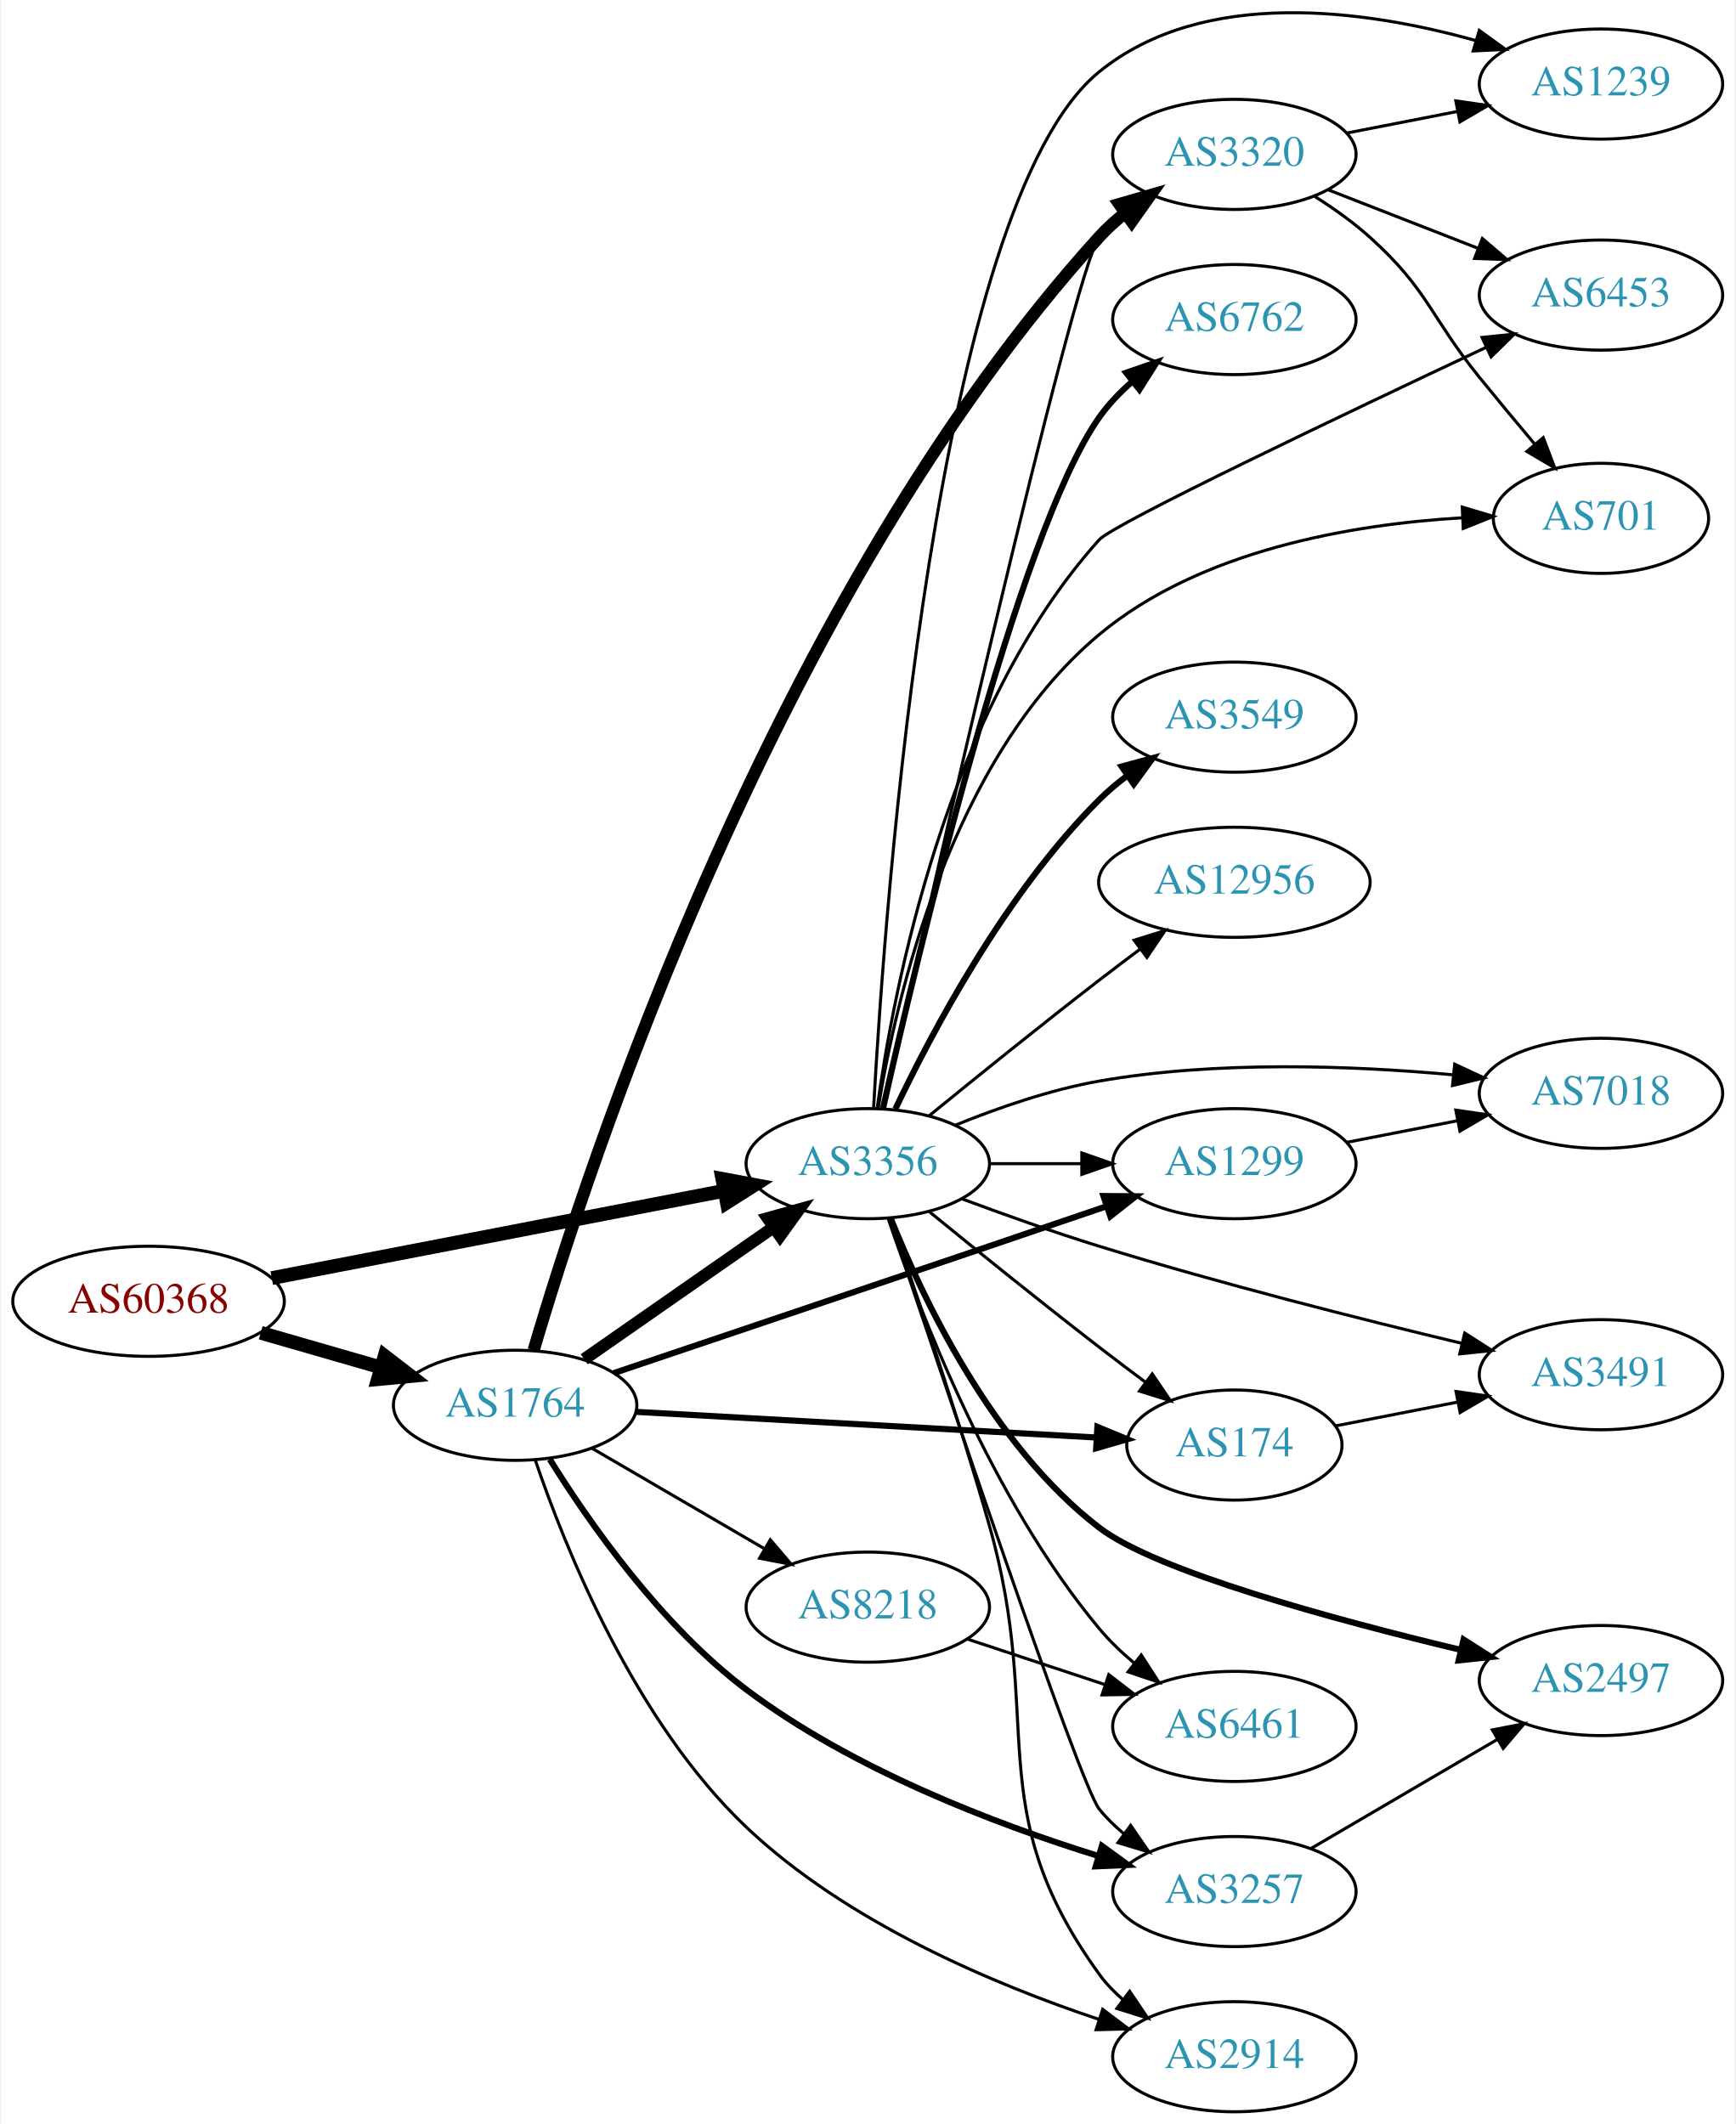
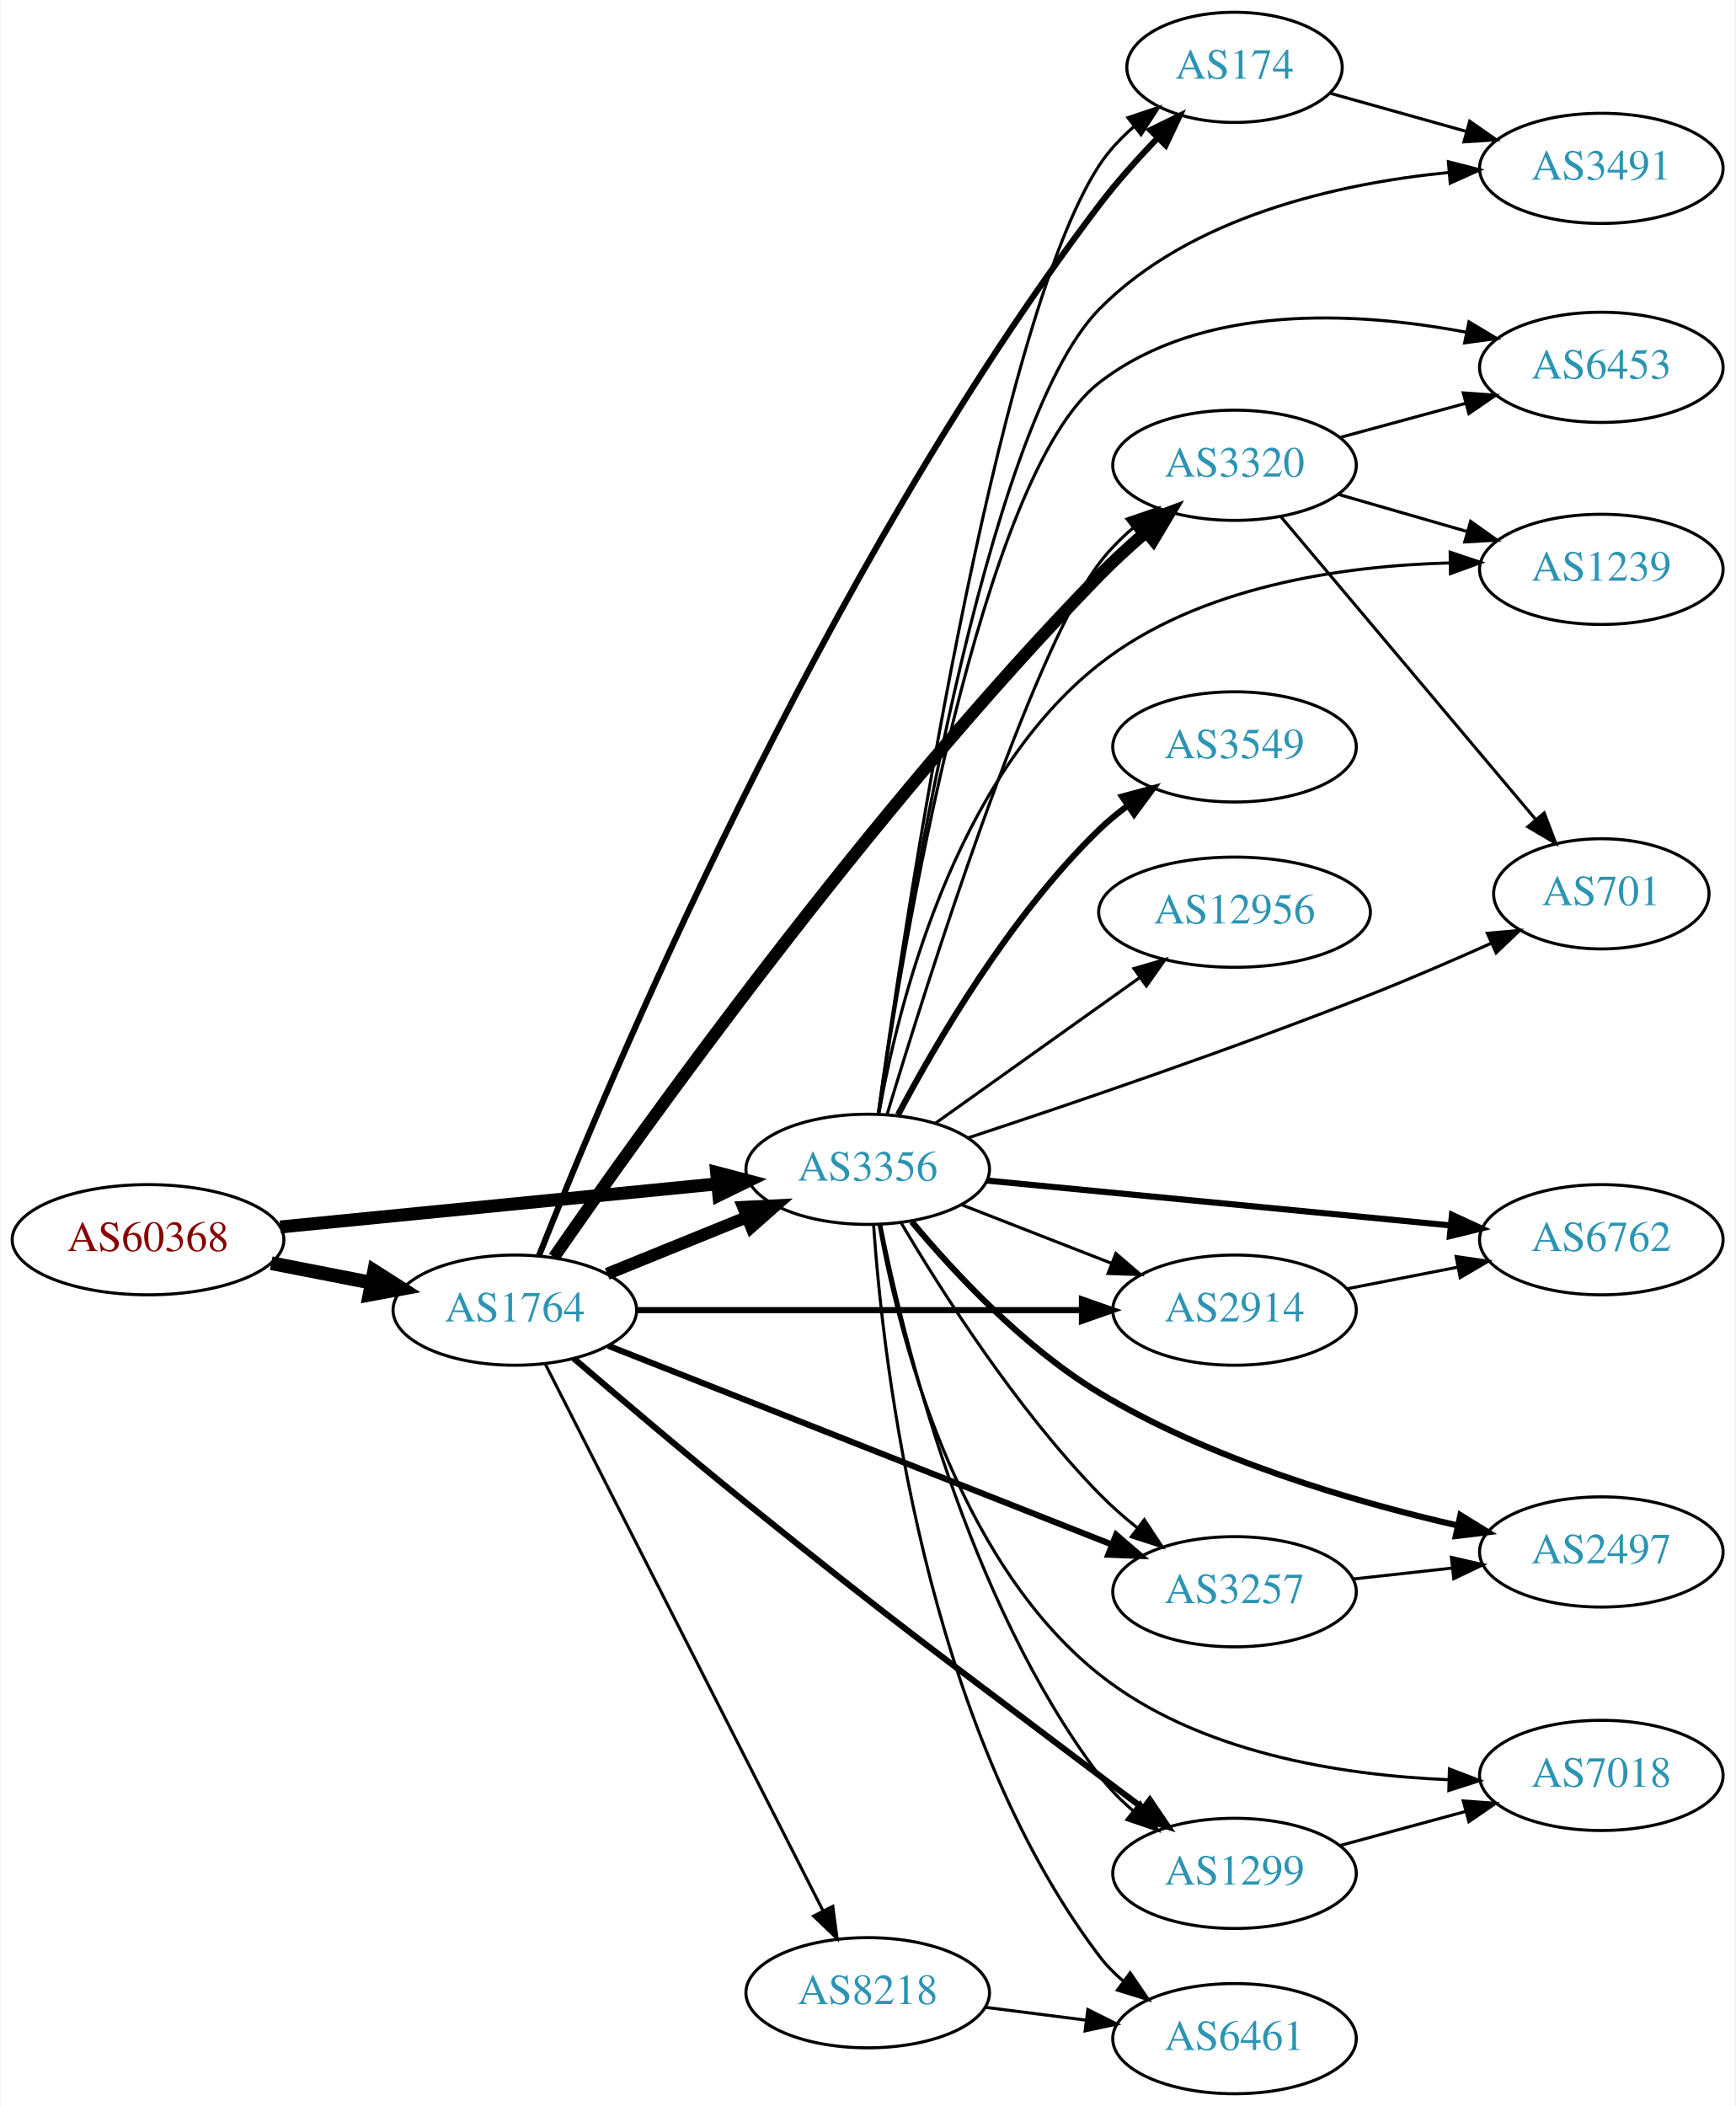
- <svg xmlns="http://www.w3.org/2000/svg" xmlns:xlink="http://www.w3.org/1999/xlink" width="567pt" height="694pt" viewBox="0.00 0.00 566.66 694.48">
-   <g id="graph0" class="graph" transform="scale(1 1) rotate(0) translate(4 690.483)">
-     <polygon fill="white" stroke="none" points="-4,4 -4,-690.483 562.663,-690.483 562.663,4 -4,4" />
+ <svg xmlns="http://www.w3.org/2000/svg" xmlns:xlink="http://www.w3.org/1999/xlink" width="567pt" height="688pt" viewBox="0.00 0.00 566.66 688.00">
+   <g id="graph0" class="graph" transform="scale(1 1) rotate(0) translate(4 684)">
+     <polygon fill="white" stroke="none" points="-4,4 -4,-684 562.663,-684 562.663,4 -4,4" />
    <g id="node1" class="node">
      <g id="a_node1">
        <a xlink:href="/asn/60368" xlink:title="AS60368 ~ GREENTUBE-AT [AT]">
-           <ellipse fill="#ffffff" stroke="black" cx="44.196" cy="-265" rx="44.393" ry="18" />
-           <text text-anchor="middle" x="44.196" y="-261.3" font-family="Times,serif" font-size="14.00" fill="#880000">AS60368</text>
+           <ellipse fill="#ffffff" stroke="black" cx="44.196" cy="-279" rx="44.393" ry="18" />
+           <text text-anchor="middle" x="44.196" y="-275.3" font-family="Times,serif" font-size="14.00" fill="#880000">AS60368</text>
        </a>
      </g>
    </g>
    <g id="node2" class="node">
      <g id="a_node2">
        <a xlink:href="/asn/1764" xlink:title="AS1764 ~ NEXTLAYER-AS [AT]">
-           <ellipse fill="#ffffff" stroke="black" cx="164.039" cy="-231" rx="39.794" ry="18" />
-           <text text-anchor="middle" x="164.039" y="-227.3" font-family="Times,serif" font-size="14.00" fill="#2c94b3">AS1764</text>
+           <ellipse fill="#ffffff" stroke="black" cx="164.039" cy="-256" rx="39.794" ry="18" />
+           <text text-anchor="middle" x="164.039" y="-252.3" font-family="Times,serif" font-size="14.00" fill="#2c94b3">AS1764</text>
        </a>
      </g>
    </g>
    <g id="edge1" class="edge">
-       <path fill="none" stroke="black" stroke-width="4.5" d="M80.873,-254.707C93.288,-251.124 107.344,-247.069 120.275,-243.338" />
-       <polygon fill="black" stroke="black" stroke-width="4.5" points="121.382,-247.117 129.898,-240.562 119.198,-239.551 121.382,-247.117" />
+       <path fill="none" stroke="black" stroke-width="4.5" d="M84.436,-271.341C94.888,-269.301 106.274,-267.079 117.052,-264.975" />
+       <polygon fill="black" stroke="black" stroke-width="4.5" points="118.089,-268.785 127.149,-263.005 116.58,-261.056 118.089,-268.785" />
    </g>
    <g id="node3" class="node">
      <g id="a_node3">
        <a xlink:href="/asn/3356" xlink:title="AS3356 ~ Level 3 Parent, LLC [US]">
-           <ellipse fill="#ffffff" stroke="black" cx="279.332" cy="-310" rx="39.794" ry="18" />
-           <text text-anchor="middle" x="279.332" y="-306.3" font-family="Times,serif" font-size="14.00" fill="#2c94b3">AS3356</text>
+           <ellipse fill="#ffffff" stroke="black" cx="279.332" cy="-302" rx="39.794" ry="18" />
+           <text text-anchor="middle" x="279.332" y="-298.3" font-family="Times,serif" font-size="14.00" fill="#2c94b3">AS3356</text>
        </a>
      </g>
    </g>
    <g id="edge2" class="edge">
-       <path fill="none" stroke="black" stroke-width="4.5" d="M84.481,-272.583C125.328,-280.467 189.217,-292.799 232.379,-301.13" />
-       <polygon fill="black" stroke="black" stroke-width="4.5" points="231.772,-305.023 242.337,-303.052 233.265,-297.291 231.772,-305.023" />
-     </g>
-     <g id="edge4" class="edge">
-       <path fill="none" stroke="black" stroke-width="4" d="M186.615,-246.045C204.175,-258.29 229.149,-275.705 248.603,-289.27" />
-       <polygon fill="black" stroke="black" stroke-width="4" points="246.631,-292.162 256.836,-295.011 250.635,-286.42 246.631,-292.162" />
+       <path fill="none" stroke="black" stroke-width="4.235" d="M87.415,-283.165C127.661,-287.136 188.2,-293.108 230.277,-297.259" />
+       <polygon fill="black" stroke="black" stroke-width="4.235" points="229.971,-300.953 240.286,-298.247 230.699,-293.577 229.971,-300.953" />
+     </g>
+     <g id="edge7" class="edge">
+       <path fill="none" stroke="black" stroke-width="4" d="M194.214,-267.846C208.09,-273.48 224.867,-280.292 239.776,-286.346" />
+       <polygon fill="black" stroke="black" stroke-width="4" points="238.673,-289.675 249.255,-290.194 241.306,-283.189 238.673,-289.675" />
    </g>
    <g id="node4" class="node">
      <g id="a_node4">
        <a xlink:href="/asn/174" xlink:title="AS174 ~ Cogent Communications [US]">
-           <ellipse fill="#ffffff" stroke="black" cx="399.174" cy="-218" rx="35.194" ry="18" />
-           <text text-anchor="middle" x="399.174" y="-214.3" font-family="Times,serif" font-size="14.00" fill="#2c94b3">AS174</text>
+           <ellipse fill="#ffffff" stroke="black" cx="399.174" cy="-662" rx="35.194" ry="18" />
+           <text text-anchor="middle" x="399.174" y="-658.3" font-family="Times,serif" font-size="14.00" fill="#2c94b3">AS174</text>
        </a>
      </g>
    </g>
    <g id="edge3" class="edge">
-       <path fill="none" stroke="black" stroke-width="2" d="M203.536,-228.853C244.963,-226.543 310.737,-222.876 354.179,-220.453" />
-       <polygon fill="black" stroke="black" stroke-width="2" points="354.383,-223.947 364.173,-219.896 353.994,-216.958 354.383,-223.947" />
+       <path fill="none" stroke="black" stroke-width="2" d="M171.896,-273.73C193.508,-328.327 264.183,-497.429 354.978,-617 360.627,-624.439 367.372,-631.973 373.835,-638.694" />
+       <polygon fill="black" stroke="black" stroke-width="2" points="371.69,-641.503 381.208,-646.156 376.669,-636.583 371.69,-641.503" />
    </g>
    <g id="node5" class="node">
      <g id="a_node5">
-         <a xlink:href="/asn/2914" xlink:title="AS2914 ~ NTT America, Inc. [US]">
-           <ellipse fill="#ffffff" stroke="black" cx="399.174" cy="-18" rx="39.794" ry="18" />
-           <text text-anchor="middle" x="399.174" y="-14.3" font-family="Times,serif" font-size="14.00" fill="#2c94b3">AS2914</text>
-         </a>
-       </g>
-     </g>
-     <g id="edge5" class="edge">
-       <path fill="none" stroke="black" d="M170.638,-213.041C180.413,-184.294 203.106,-127.66 239.685,-93 272.366,-62.033 320.185,-41.814 354.743,-30.26" />
-       <polygon fill="black" stroke="black" points="356.121,-33.493 364.562,-27.09 353.97,-26.832 356.121,-33.493" />
+         <a xlink:href="/asn/1299" xlink:title="AS1299 ~ Telia Carrier [EU]">
+           <ellipse fill="#ffffff" stroke="black" cx="399.174" cy="-72" rx="39.794" ry="18" />
+           <text text-anchor="middle" x="399.174" y="-68.3" font-family="Times,serif" font-size="14.00" fill="#2c94b3">AS1299</text>
+         </a>
+       </g>
+     </g>
+     <g id="edge4" class="edge">
+       <path fill="none" stroke="black" stroke-width="2" d="M183.259,-240.241C198.259,-227.359 220.157,-208.766 239.685,-193 290.052,-152.337 303.348,-143.046 354.978,-104 359.537,-100.552 364.388,-96.922 369.129,-93.395" />
+       <polygon fill="black" stroke="black" stroke-width="2" points="371.511,-95.986 377.459,-87.217 367.341,-90.363 371.511,-95.986" />
    </g>
    <g id="node6" class="node">
      <g id="a_node6">
-         <a xlink:href="/asn/1299" xlink:title="AS1299 ~ Telia Carrier [EU]">
-           <ellipse fill="#ffffff" stroke="black" cx="399.174" cy="-310" rx="39.794" ry="18" />
-           <text text-anchor="middle" x="399.174" y="-306.3" font-family="Times,serif" font-size="14.00" fill="#2c94b3">AS1299</text>
-         </a>
-       </g>
-     </g>
-     <g id="edge6" class="edge">
-       <path fill="none" stroke="black" stroke-width="2" d="M196.3,-241.531C227.408,-252.018 276.505,-268.586 318.978,-283 331.46,-287.236 345.044,-291.861 357.38,-296.068" />
-       <polygon fill="black" stroke="black" stroke-width="2" points="356.367,-299.42 366.961,-299.336 358.627,-292.795 356.367,-299.42" />
+         <a xlink:href="/asn/3257" xlink:title="AS3257 ~ GTT [DE]">
+           <ellipse fill="#ffffff" stroke="black" cx="399.174" cy="-164" rx="39.794" ry="18" />
+           <text text-anchor="middle" x="399.174" y="-160.3" font-family="Times,serif" font-size="14.00" fill="#2c94b3">AS3257</text>
+         </a>
+       </g>
+     </g>
+     <g id="edge5" class="edge">
+       <path fill="none" stroke="black" stroke-width="2" d="M194.565,-244.348C236.318,-227.872 312.683,-197.736 359.094,-179.422" />
+       <polygon fill="black" stroke="black" stroke-width="2" points="360.503,-182.629 368.52,-175.702 357.933,-176.117 360.503,-182.629" />
    </g>
    <g id="node7" class="node">
      <g id="a_node7">
-         <a xlink:href="/asn/3320" xlink:title="AS3320 ~ DTAG [DE]">
-           <ellipse fill="#ffffff" stroke="black" cx="399.174" cy="-640" rx="39.794" ry="18" />
-           <text text-anchor="middle" x="399.174" y="-636.3" font-family="Times,serif" font-size="14.00" fill="#2c94b3">AS3320</text>
-         </a>
-       </g>
-     </g>
-     <g id="edge7" class="edge">
-       <path fill="none" stroke="black" stroke-width="4" d="M170.099,-248.993C187.305,-307.543 248.48,-495.611 354.978,-613 357.504,-615.784 360.381,-618.387 363.424,-620.794" />
-       <polygon fill="black" stroke="black" stroke-width="4" points="361.556,-623.76 371.737,-626.692 365.607,-618.051 361.556,-623.76" />
+         <a xlink:href="/asn/2914" xlink:title="AS2914 ~ NTT America, Inc. [US]">
+           <ellipse fill="#ffffff" stroke="black" cx="399.174" cy="-256" rx="39.794" ry="18" />
+           <text text-anchor="middle" x="399.174" y="-252.3" font-family="Times,serif" font-size="14.00" fill="#2c94b3">AS2914</text>
+         </a>
+       </g>
+     </g>
+     <g id="edge6" class="edge">
+       <path fill="none" stroke="black" stroke-width="2" d="M203.798,-256C243.714,-256 306.032,-256 349.304,-256" />
+       <polygon fill="black" stroke="black" stroke-width="2" points="349.322,-259.5 359.322,-256 349.322,-252.5 349.322,-259.5" />
    </g>
    <g id="node8" class="node">
      <g id="a_node8">
-         <a xlink:href="/asn/3257" xlink:title="AS3257 ~ GTT [DE]">
-           <ellipse fill="#ffffff" stroke="black" cx="399.174" cy="-72" rx="39.794" ry="18" />
-           <text text-anchor="middle" x="399.174" y="-68.3" font-family="Times,serif" font-size="14.00" fill="#2c94b3">AS3257</text>
+         <a xlink:href="/asn/8218" xlink:title="AS8218 ~ legacy Neotelecoms [FR]">
+           <ellipse fill="#ffffff" stroke="black" cx="279.332" cy="-33" rx="39.794" ry="18" />
+           <text text-anchor="middle" x="279.332" y="-29.3" font-family="Times,serif" font-size="14.00" fill="#2c94b3">AS8218</text>
        </a>
      </g>
    </g>
    <g id="edge8" class="edge">
-       <path fill="none" stroke="black" stroke-width="2" d="M175.352,-213.361C188.143,-192.818 211.715,-159.022 239.685,-138 274.342,-111.953 320.78,-94.198 354.424,-83.721" />
-       <polygon fill="black" stroke="black" stroke-width="2" points="355.865,-86.942 364.428,-80.702 353.843,-80.241 355.865,-86.942" />
+       <path fill="none" stroke="black" d="M173.929,-238.502C193.652,-199.679 241.182,-106.123 264.693,-59.846" />
+       <polygon fill="black" stroke="black" points="267.917,-61.227 269.326,-50.726 261.676,-58.056 267.917,-61.227" />
    </g>
    <g id="node9" class="node">
      <g id="a_node9">
-         <a xlink:href="/asn/8218" xlink:title="AS8218 ~ legacy Neotelecoms [FR]">
-           <ellipse fill="#ffffff" stroke="black" cx="279.332" cy="-165" rx="39.794" ry="18" />
-           <text text-anchor="middle" x="279.332" y="-161.3" font-family="Times,serif" font-size="14.00" fill="#2c94b3">AS8218</text>
+         <a xlink:href="/asn/3320" xlink:title="AS3320 ~ DTAG [DE]">
+           <ellipse fill="#ffffff" stroke="black" cx="399.174" cy="-532" rx="39.794" ry="18" />
+           <text text-anchor="middle" x="399.174" y="-528.3" font-family="Times,serif" font-size="14.00" fill="#2c94b3">AS3320</text>
        </a>
      </g>
    </g>
    <g id="edge9" class="edge">
-       <path fill="none" stroke="black" d="M189.065,-217.003C205.437,-207.465 227.325,-194.715 245.329,-184.226" />
-       <polygon fill="black" stroke="black" points="247.461,-187.035 254.34,-178.977 243.937,-180.986 247.461,-187.035" />
-     </g>
-     <g id="edge21" class="edge">
-       <path fill="none" stroke="black" d="M299.499,-294.25C314.48,-282.023 335.893,-264.731 354.978,-250 359.806,-246.274 364.983,-242.365 370.018,-238.61" />
-       <polygon fill="black" stroke="black" points="372.319,-241.261 378.267,-232.493 368.15,-235.637 372.319,-241.261" />
+       <path fill="none" stroke="black" stroke-width="4" d="M176.825,-273.273C205.106,-314.149 280.046,-419.148 354.978,-496 359.629,-500.771 364.871,-505.556 370.057,-510.01" />
+       <polygon fill="black" stroke="black" stroke-width="4" points="368.146,-512.973 378.069,-516.685 372.627,-507.595 368.146,-512.973" />
+     </g>
+     <g id="edge13" class="edge">
+       <path fill="none" stroke="black" d="M282.762,-320.074C291.196,-380.901 320.573,-577.312 354.978,-630 358.04,-634.689 362.039,-638.937 366.368,-642.695" />
+       <polygon fill="black" stroke="black" points="364.34,-645.551 374.386,-648.916 368.632,-640.021 364.34,-645.551" />
+     </g>
+     <g id="edge15" class="edge">
+       <path fill="none" stroke="black" d="M283.559,-283.938C290.88,-246.997 311.582,-161.458 354.978,-104 358.132,-99.825 361.975,-95.944 366.056,-92.428" />
+       <polygon fill="black" stroke="black" points="368.368,-95.062 374.076,-86.136 364.048,-89.555 368.368,-95.062" />
+     </g>
+     <g id="edge19" class="edge">
+       <path fill="none" stroke="black" d="M290.206,-284.584C303.25,-262.475 327.777,-223.863 354.978,-196 358.713,-192.175 362.939,-188.459 367.249,-184.996" />
+       <polygon fill="black" stroke="black" points="369.701,-187.527 375.535,-178.683 365.46,-181.959 369.701,-187.527" />
+     </g>
+     <g id="edge20" class="edge">
+       <path fill="none" stroke="black" d="M310.068,-290.392C324.862,-284.618 342.939,-277.561 358.861,-271.346" />
+       <polygon fill="black" stroke="black" points="360.404,-274.501 368.447,-267.604 357.859,-267.98 360.404,-274.501" />
    </g>
    <g id="edge23" class="edge">
-       <path fill="none" stroke="black" d="M286.653,-292.139C294.685,-269.14 308.731,-227.858 318.978,-192 337.459,-127.325 315.559,-99.503 354.978,-45 357.181,-41.955 359.843,-39.176 362.751,-36.66" />
-       <polygon fill="black" stroke="black" points="364.946,-39.389 370.876,-30.609 360.765,-33.775 364.946,-39.389" />
-     </g>
-     <g id="edge14" class="edge">
-       <path fill="none" stroke="black" d="M319.244,-310C328.798,-310 339.147,-310 349.11,-310" />
-       <polygon fill="black" stroke="black" points="349.302,-313.5 359.302,-310 349.302,-306.5 349.302,-313.5" />
-     </g>
-     <g id="edge15" class="edge">
-       <path fill="none" stroke="black" d="M284.401,-328.125C298.716,-391.662 346.358,-601.098 354.978,-613 357.183,-616.044 359.846,-618.821 362.755,-621.337" />
-       <polygon fill="black" stroke="black" points="360.77,-624.223 370.882,-627.387 364.95,-618.608 360.77,-624.223" />
-     </g>
-     <g id="edge13" class="edge">
-       <path fill="none" stroke="black" d="M286.314,-292.076C302.892,-242.543 348.626,-106.918 354.978,-99 357.33,-96.068 360.092,-93.366 363.062,-90.897" />
-       <polygon fill="black" stroke="black" points="365.254,-93.631 371.274,-84.912 361.131,-87.973 365.254,-93.631" />
+       <path fill="none" stroke="black" d="M285.62,-319.803C298.569,-362.649 332.45,-470.172 354.978,-500 358.132,-504.175 361.975,-508.056 366.056,-511.572" />
+       <polygon fill="black" stroke="black" points="364.048,-514.445 374.076,-517.864 368.368,-508.938 364.048,-514.445" />
    </g>
    <g id="node10" class="node">
      <g id="a_node10">
-         <a xlink:href="/asn/6762" xlink:title="AS6762 ~ TELECOM ITALIA SPARKLE S.p.A. [IT]">
-           <ellipse fill="#ffffff" stroke="black" cx="399.174" cy="-586" rx="39.794" ry="18" />
-           <text text-anchor="middle" x="399.174" y="-582.3" font-family="Times,serif" font-size="14.00" fill="#2c94b3">AS6762</text>
+         <a xlink:href="/asn/3549" xlink:title="AS3549 ~ Level 3 Parent, LLC [US]">
+           <ellipse fill="#ffffff" stroke="black" cx="399.174" cy="-440" rx="39.794" ry="18" />
+           <text text-anchor="middle" x="399.174" y="-436.3" font-family="Times,serif" font-size="14.00" fill="#2c94b3">AS3549</text>
        </a>
      </g>
    </g>
    <g id="edge10" class="edge">
-       <path fill="none" stroke="black" stroke-width="2" d="M284.335,-328.188C295.574,-378.149 328.331,-516.281 354.978,-554 357.997,-558.273 361.765,-562.21 365.81,-565.752" />
-       <polygon fill="black" stroke="black" stroke-width="2" points="363.787,-568.614 373.804,-572.062 368.124,-563.119 363.787,-568.614" />
+       <path fill="none" stroke="black" stroke-width="2" d="M289.248,-319.82C301.61,-343.251 325.765,-384.747 354.978,-413 357.829,-415.757 361.006,-418.377 364.309,-420.823" />
+       <polygon fill="black" stroke="black" stroke-width="2" points="362.427,-423.776 372.659,-426.523 366.373,-417.994 362.427,-423.776" />
    </g>
    <g id="node11" class="node">
      <g id="a_node11">
-         <a xlink:href="/asn/2497" xlink:title="AS2497 ~ Internet Initiative Japan Inc. [JP]">
-           <ellipse fill="#ffffff" stroke="black" cx="519.017" cy="-141" rx="39.794" ry="18" />
-           <text text-anchor="middle" x="519.017" y="-137.3" font-family="Times,serif" font-size="14.00" fill="#2c94b3">AS2497</text>
+         <a xlink:href="/asn/6762" xlink:title="AS6762 ~ TELECOM ITALIA SPARKLE S.p.A. [IT]">
+           <ellipse fill="#ffffff" stroke="black" cx="519.017" cy="-279" rx="39.794" ry="18" />
+           <text text-anchor="middle" x="519.017" y="-275.3" font-family="Times,serif" font-size="14.00" fill="#2c94b3">AS6762</text>
        </a>
      </g>
    </g>
    <g id="edge11" class="edge">
-       <path fill="none" stroke="black" stroke-width="2" d="M286.778,-292.259C297.136,-266.224 319.946,-217.857 354.978,-191 373.591,-176.73 431.614,-160.972 473.136,-151.033" />
-       <polygon fill="black" stroke="black" stroke-width="2" points="474.109,-154.4 483.039,-148.698 472.502,-147.587 474.109,-154.4" />
+       <path fill="none" stroke="black" stroke-width="2" d="M318.256,-298.33C359.355,-294.353 425.041,-287.997 469.781,-283.668" />
+       <polygon fill="black" stroke="black" stroke-width="2" points="470.217,-287.142 479.834,-282.695 469.543,-280.174 470.217,-287.142" />
    </g>
    <g id="node12" class="node">
      <g id="a_node12">
-         <a xlink:href="/asn/3549" xlink:title="AS3549 ~ Level 3 Parent, LLC [US]">
-           <ellipse fill="#ffffff" stroke="black" cx="399.174" cy="-456" rx="39.794" ry="18" />
-           <text text-anchor="middle" x="399.174" y="-452.3" font-family="Times,serif" font-size="14.00" fill="#2c94b3">AS3549</text>
+         <a xlink:href="/asn/2497" xlink:title="AS2497 ~ Internet Initiative Japan Inc. [JP]">
+           <ellipse fill="#ffffff" stroke="black" cx="519.017" cy="-177" rx="39.794" ry="18" />
+           <text text-anchor="middle" x="519.017" y="-173.3" font-family="Times,serif" font-size="14.00" fill="#2c94b3">AS2497</text>
        </a>
      </g>
    </g>
    <g id="edge12" class="edge">
-       <path fill="none" stroke="black" stroke-width="2" d="M288.342,-327.868C300.169,-352.778 324.258,-398.329 354.978,-429 357.785,-431.802 360.933,-434.451 364.218,-436.914" />
-       <polygon fill="black" stroke="black" stroke-width="2" points="362.323,-439.859 372.547,-442.637 366.287,-434.089 362.323,-439.859" />
+       <path fill="none" stroke="black" stroke-width="2" d="M293.723,-284.899C307.466,-268.418 330.28,-243.855 354.978,-229 391.318,-207.143 437.818,-193.494 471.852,-185.694" />
+       <polygon fill="black" stroke="black" stroke-width="2" points="472.978,-189.03 481.989,-183.459 471.47,-182.195 472.978,-189.03" />
    </g>
    <g id="node13" class="node">
      <g id="a_node13">
-         <a xlink:href="/asn/1239" xlink:title="AS1239 ~ Sprint [US]">
-           <ellipse fill="#ffffff" stroke="black" cx="519.017" cy="-663" rx="39.794" ry="18" />
-           <text text-anchor="middle" x="519.017" y="-659.3" font-family="Times,serif" font-size="14.00" fill="#2c94b3">AS1239</text>
-         </a>
-       </g>
-     </g>
-     <g id="edge16" class="edge">
-       <path fill="none" stroke="black" d="M281.237,-328.386C284.945,-395.197 301.413,-623.477 354.978,-667 389.124,-694.745 441.888,-687.334 478.086,-677.224" />
-       <polygon fill="black" stroke="black" points="479.24,-680.532 487.828,-674.327 477.245,-673.822 479.24,-680.532" />
+         <a xlink:href="/asn/3491" xlink:title="AS3491 ~ PCCW Global, Inc. [US]">
+           <ellipse fill="#ffffff" stroke="black" cx="519.017" cy="-629" rx="39.794" ry="18" />
+           <text text-anchor="middle" x="519.017" y="-625.3" font-family="Times,serif" font-size="14.00" fill="#2c94b3">AS3491</text>
+         </a>
+       </g>
+     </g>
+     <g id="edge14" class="edge">
+       <path fill="none" stroke="black" d="M282.805,-320.273C290.756,-376.396 317.347,-544.787 354.978,-583 384.748,-613.23 432.739,-623.997 468.962,-627.637" />
+       <polygon fill="black" stroke="black" points="469.055,-631.158 479.316,-628.519 469.649,-624.183 469.055,-631.158" />
    </g>
    <g id="node14" class="node">
      <g id="a_node14">
-         <a xlink:href="/asn/3491" xlink:title="AS3491 ~ PCCW Global, Inc. [US]">
-           <ellipse fill="#ffffff" stroke="black" cx="519.017" cy="-241" rx="39.794" ry="18" />
-           <text text-anchor="middle" x="519.017" y="-237.3" font-family="Times,serif" font-size="14.00" fill="#2c94b3">AS3491</text>
-         </a>
-       </g>
-     </g>
-     <g id="edge17" class="edge">
-       <path fill="none" stroke="black" d="M310.258,-298.44C323.811,-293.395 340.099,-287.596 354.978,-283 394.714,-270.726 440.643,-259.122 473.606,-251.234" />
-       <polygon fill="black" stroke="black" points="474.478,-254.625 483.399,-248.909 472.861,-247.814 474.478,-254.625" />
+         <a xlink:href="/asn/6453" xlink:title="AS6453 ~ TATA COMMUNICATIONS (AMERICA) INC [US]">
+           <ellipse fill="#ffffff" stroke="black" cx="519.017" cy="-564" rx="39.794" ry="18" />
+           <text text-anchor="middle" x="519.017" y="-560.3" font-family="Times,serif" font-size="14.00" fill="#2c94b3">AS6453</text>
+         </a>
+       </g>
+     </g>
+     <g id="edge16" class="edge">
+       <path fill="none" stroke="black" d="M282.849,-320.248C290.648,-373.853 316.236,-528.97 354.978,-559 388.591,-585.054 438.873,-582.261 474.701,-575.499" />
+       <polygon fill="black" stroke="black" points="475.771,-578.852 484.859,-573.405 474.358,-571.997 475.771,-578.852" />
    </g>
    <g id="node15" class="node">
      <g id="a_node15">
-         <a xlink:href="/asn/6453" xlink:title="AS6453 ~ TATA COMMUNICATIONS (AMERICA) INC [US]">
-           <ellipse fill="#ffffff" stroke="black" cx="519.017" cy="-594" rx="39.794" ry="18" />
-           <text text-anchor="middle" x="519.017" y="-590.3" font-family="Times,serif" font-size="14.00" fill="#2c94b3">AS6453</text>
-         </a>
-       </g>
-     </g>
-     <g id="edge18" class="edge">
-       <path fill="none" stroke="black" d="M282.399,-328.122C287.692,-366.814 305.031,-458.491 354.978,-514 359.615,-519.153 434.839,-554.987 481.469,-576.912" />
-       <polygon fill="black" stroke="black" points="480.127,-580.149 490.667,-581.231 483.102,-573.813 480.127,-580.149" />
+         <a xlink:href="/asn/7018" xlink:title="AS7018 ~ AT&amp;T Services, Inc. [US]">
+           <ellipse fill="#ffffff" stroke="black" cx="519.017" cy="-104" rx="39.794" ry="18" />
+           <text text-anchor="middle" x="519.017" y="-100.3" font-family="Times,serif" font-size="14.00" fill="#2c94b3">AS7018</text>
+         </a>
+       </g>
+     </g>
+     <g id="edge17" class="edge">
+       <path fill="none" stroke="black" d="M283.047,-283.811C289.193,-249.395 307.522,-174.816 354.978,-137 387.149,-111.364 433.994,-104.04 469.224,-102.586" />
+       <polygon fill="black" stroke="black" points="469.39,-106.083 479.292,-102.315 469.202,-99.086 469.39,-106.083" />
    </g>
    <g id="node16" class="node">
      <g id="a_node16">
-         <a xlink:href="/asn/6461" xlink:title="AS6461 ~ Zayo Bandwidth [US]">
-           <ellipse fill="#ffffff" stroke="black" cx="399.174" cy="-126" rx="39.794" ry="18" />
-           <text text-anchor="middle" x="399.174" y="-122.3" font-family="Times,serif" font-size="14.00" fill="#2c94b3">AS6461</text>
-         </a>
-       </g>
-     </g>
-     <g id="edge19" class="edge">
-       <path fill="none" stroke="black" d="M286.005,-292.029C296.173,-261.87 319.778,-200.23 354.978,-158 358.328,-153.981 362.283,-150.187 366.416,-146.713" />
-       <polygon fill="black" stroke="black" points="368.725,-149.352 374.473,-140.452 364.43,-143.824 368.725,-149.352" />
+         <a xlink:href="/asn/12956" xlink:title="AS12956 ~ TELXIUS [ES]">
+           <ellipse fill="#ffffff" stroke="black" cx="399.174" cy="-386" rx="44.393" ry="18" />
+           <text text-anchor="middle" x="399.174" y="-382.3" font-family="Times,serif" font-size="14.00" fill="#2c94b3">AS12956</text>
+         </a>
+       </g>
+     </g>
+     <g id="edge18" class="edge">
+       <path fill="none" stroke="black" d="M301.399,-317.018C320.019,-330.29 347.384,-349.796 368.268,-364.683" />
+       <polygon fill="black" stroke="black" points="366.317,-367.59 376.491,-370.544 370.38,-361.89 366.317,-367.59" />
    </g>
    <g id="node17" class="node">
      <g id="a_node17">
-         <a xlink:href="/asn/12956" xlink:title="AS12956 ~ TELXIUS [ES]">
-           <ellipse fill="#ffffff" stroke="black" cx="399.174" cy="-402" rx="44.393" ry="18" />
-           <text text-anchor="middle" x="399.174" y="-398.3" font-family="Times,serif" font-size="14.00" fill="#2c94b3">AS12956</text>
-         </a>
-       </g>
-     </g>
-     <g id="edge20" class="edge">
-       <path fill="none" stroke="black" d="M299.499,-325.75C314.48,-337.977 335.893,-355.269 354.978,-370 359.319,-373.35 363.942,-376.848 368.49,-380.249" />
-       <polygon fill="black" stroke="black" points="366.402,-383.059 376.516,-386.215 370.578,-377.44 366.402,-383.059" />
+         <a xlink:href="/asn/6461" xlink:title="AS6461 ~ ZAYO-6461 [US]">
+           <ellipse fill="#ffffff" stroke="black" cx="399.174" cy="-18" rx="39.794" ry="18" />
+           <text text-anchor="middle" x="399.174" y="-14.3" font-family="Times,serif" font-size="14.00" fill="#2c94b3">AS6461</text>
+         </a>
+       </g>
+     </g>
+     <g id="edge21" class="edge">
+       <path fill="none" stroke="black" d="M281.244,-283.855C284.353,-238.911 297.812,-120.603 354.978,-45 357.245,-42.002 359.95,-39.255 362.885,-36.759" />
+       <polygon fill="black" stroke="black" points="365.079,-39.489 371.047,-30.736 360.923,-33.857 365.079,-39.489" />
    </g>
    <g id="node18" class="node">
      <g id="a_node18">
-         <a xlink:href="/asn/701" xlink:title="AS701 ~ UUNET [US]">
-           <ellipse fill="#ffffff" stroke="black" cx="519.017" cy="-521" rx="35.194" ry="18" />
-           <text text-anchor="middle" x="519.017" y="-517.3" font-family="Times,serif" font-size="14.00" fill="#2c94b3">AS701</text>
+         <a xlink:href="/asn/1239" xlink:title="AS1239 ~ Sprint [US]">
+           <ellipse fill="#ffffff" stroke="black" cx="519.017" cy="-498" rx="39.794" ry="18" />
+           <text text-anchor="middle" x="519.017" y="-494.3" font-family="Times,serif" font-size="14.00" fill="#2c94b3">AS1239</text>
        </a>
      </g>
    </g>
    <g id="edge22" class="edge">
-       <path fill="none" stroke="black" d="M282.734,-328.091C288.434,-363.532 306.161,-442.197 354.978,-483 388.163,-510.737 437.858,-519.068 473.656,-521.181" />
-       <polygon fill="black" stroke="black" points="473.675,-524.685 483.822,-521.638 473.989,-517.693 473.675,-524.685" />
+       <path fill="none" stroke="black" d="M282.959,-319.973C288.99,-354.356 307.176,-429.367 354.978,-467 387.328,-492.467 434.361,-499.162 469.606,-500.107" />
+       <polygon fill="black" stroke="black" points="469.631,-503.608 479.674,-500.231 469.718,-496.608 469.631,-503.608" />
    </g>
    <g id="node19" class="node">
      <g id="a_node19">
-         <a xlink:href="/asn/7018" xlink:title="AS7018 ~ AT&amp;T Services, Inc. [US]">
-           <ellipse fill="#ffffff" stroke="black" cx="519.017" cy="-333" rx="39.794" ry="18" />
-           <text text-anchor="middle" x="519.017" y="-329.3" font-family="Times,serif" font-size="14.00" fill="#2c94b3">AS7018</text>
+         <a xlink:href="/asn/701" xlink:title="AS701 ~ UUNET [US]">
+           <ellipse fill="#ffffff" stroke="black" cx="519.017" cy="-392" rx="35.194" ry="18" />
+           <text text-anchor="middle" x="519.017" y="-388.3" font-family="Times,serif" font-size="14.00" fill="#2c94b3">AS701</text>
        </a>
      </g>
    </g>
    <g id="edge24" class="edge">
-       <path fill="none" stroke="black" d="M308.056,-322.631C321.85,-328.236 338.961,-334.192 354.978,-337 393.481,-343.749 437.872,-342.056 470.603,-339.062" />
-       <polygon fill="black" stroke="black" points="471.192,-342.521 480.798,-338.054 470.502,-335.555 471.192,-342.521" />
+       <path fill="none" stroke="black" d="M312.168,-312.292C345.233,-323.177 398.332,-341.205 443.37,-359 456.497,-364.187 470.71,-370.333 483.176,-375.907" />
+       <polygon fill="black" stroke="black" points="481.767,-379.111 492.322,-380.033 484.646,-372.73 481.767,-379.111" />
    </g>
    <g id="edge30" class="edge">
-       <path fill="none" stroke="black" d="M432.375,-224.285C444.648,-226.68 458.883,-229.459 472.181,-232.054" />
-       <polygon fill="black" stroke="black" points="471.635,-235.513 482.12,-233.994 472.976,-228.643 471.635,-235.513" />
+       <path fill="none" stroke="black" d="M430.216,-653.587C443.735,-649.802 459.948,-645.261 474.743,-641.118" />
+       <polygon fill="black" stroke="black" points="476.022,-644.395 484.708,-638.328 474.135,-637.654 476.022,-644.395" />
+     </g>
+     <g id="edge25" class="edge">
+       <path fill="none" stroke="black" d="M433.628,-81.084C446.316,-84.53 460.956,-88.505 474.442,-92.167" />
+       <polygon fill="black" stroke="black" points="473.912,-95.65 484.479,-94.893 475.746,-88.895 473.912,-95.65" />
+     </g>
+     <g id="edge31" class="edge">
+       <path fill="none" stroke="black" d="M437.784,-168.149C448.095,-169.287 459.413,-170.535 470.213,-171.726" />
+       <polygon fill="black" stroke="black" points="470.036,-175.228 480.36,-172.846 470.804,-168.27 470.036,-175.228" />
+     </g>
+     <g id="edge32" class="edge">
+       <path fill="none" stroke="black" d="M435.851,-262.963C447.282,-265.194 460.104,-267.697 472.158,-270.049" />
+       <polygon fill="black" stroke="black" points="471.57,-273.501 482.055,-271.981 472.911,-266.63 471.57,-273.501" />
+     </g>
+     <g id="edge26" class="edge">
+       <path fill="none" stroke="black" d="M317.618,-28.254C328.149,-26.913 339.752,-25.436 350.792,-24.031" />
+       <polygon fill="black" stroke="black" points="351.248,-27.502 360.726,-22.767 350.364,-20.558 351.248,-27.502" />
    </g>
    <g id="edge29" class="edge">
-       <path fill="none" stroke="black" d="M435.851,-316.963C447.282,-319.194 460.104,-321.697 472.158,-324.049" />
-       <polygon fill="black" stroke="black" points="471.57,-327.501 482.055,-325.981 472.911,-320.63 471.57,-327.501" />
-     </g>
-     <g id="edge26" class="edge">
-       <path fill="none" stroke="black" d="M435.851,-646.963C447.282,-649.194 460.104,-651.697 472.158,-654.049" />
-       <polygon fill="black" stroke="black" points="471.57,-657.501 482.055,-655.981 472.911,-650.63 471.57,-657.501" />
-     </g>
-     <g id="edge25" class="edge">
-       <path fill="none" stroke="black" d="M429.911,-628.392C444.704,-622.618 462.782,-615.561 478.703,-609.346" />
-       <polygon fill="black" stroke="black" points="480.247,-612.501 488.29,-605.604 477.701,-605.98 480.247,-612.501" />
+       <path fill="none" stroke="black" d="M433.628,-541.084C446.316,-544.53 460.956,-548.505 474.442,-552.167" />
+       <polygon fill="black" stroke="black" points="473.912,-555.65 484.479,-554.893 475.746,-548.895 473.912,-555.65" />
    </g>
    <g id="edge27" class="edge">
-       <path fill="none" stroke="black" d="M425.442,-626.259C431.61,-622.364 437.979,-617.851 443.37,-613 462.669,-595.635 463.018,-587.164 479.37,-567 485.131,-559.896 491.48,-552.262 497.338,-545.294" />
-       <polygon fill="black" stroke="black" points="500.148,-547.391 503.924,-537.492 494.799,-542.876 500.148,-547.391" />
+       <path fill="none" stroke="black" d="M433,-522.529C446.043,-518.766 461.223,-514.386 475.117,-510.377" />
+       <polygon fill="black" stroke="black" points="476.321,-513.673 484.958,-507.538 474.38,-506.947 476.321,-513.673" />
    </g>
    <g id="edge28" class="edge">
-       <path fill="none" stroke="black" d="M424.306,-86.13C441.861,-96.409 465.836,-110.447 485.141,-121.75" />
-       <polygon fill="black" stroke="black" points="483.519,-124.857 493.917,-126.889 487.056,-118.816 483.519,-124.857" />
-     </g>
-     <g id="edge31" class="edge">
-       <path fill="none" stroke="black" d="M311.911,-154.549C325.649,-150.002 341.934,-144.613 356.634,-139.748" />
-       <polygon fill="black" stroke="black" points="358.113,-142.945 366.507,-136.48 355.914,-136.299 358.113,-142.945" />
+       <path fill="none" stroke="black" d="M414.389,-515.113C435.115,-490.489 473.746,-444.595 497.537,-416.33" />
+       <polygon fill="black" stroke="black" points="500.356,-418.417 504.118,-408.512 495,-413.909 500.356,-418.417" />
    </g>
  </g>
</svg>
